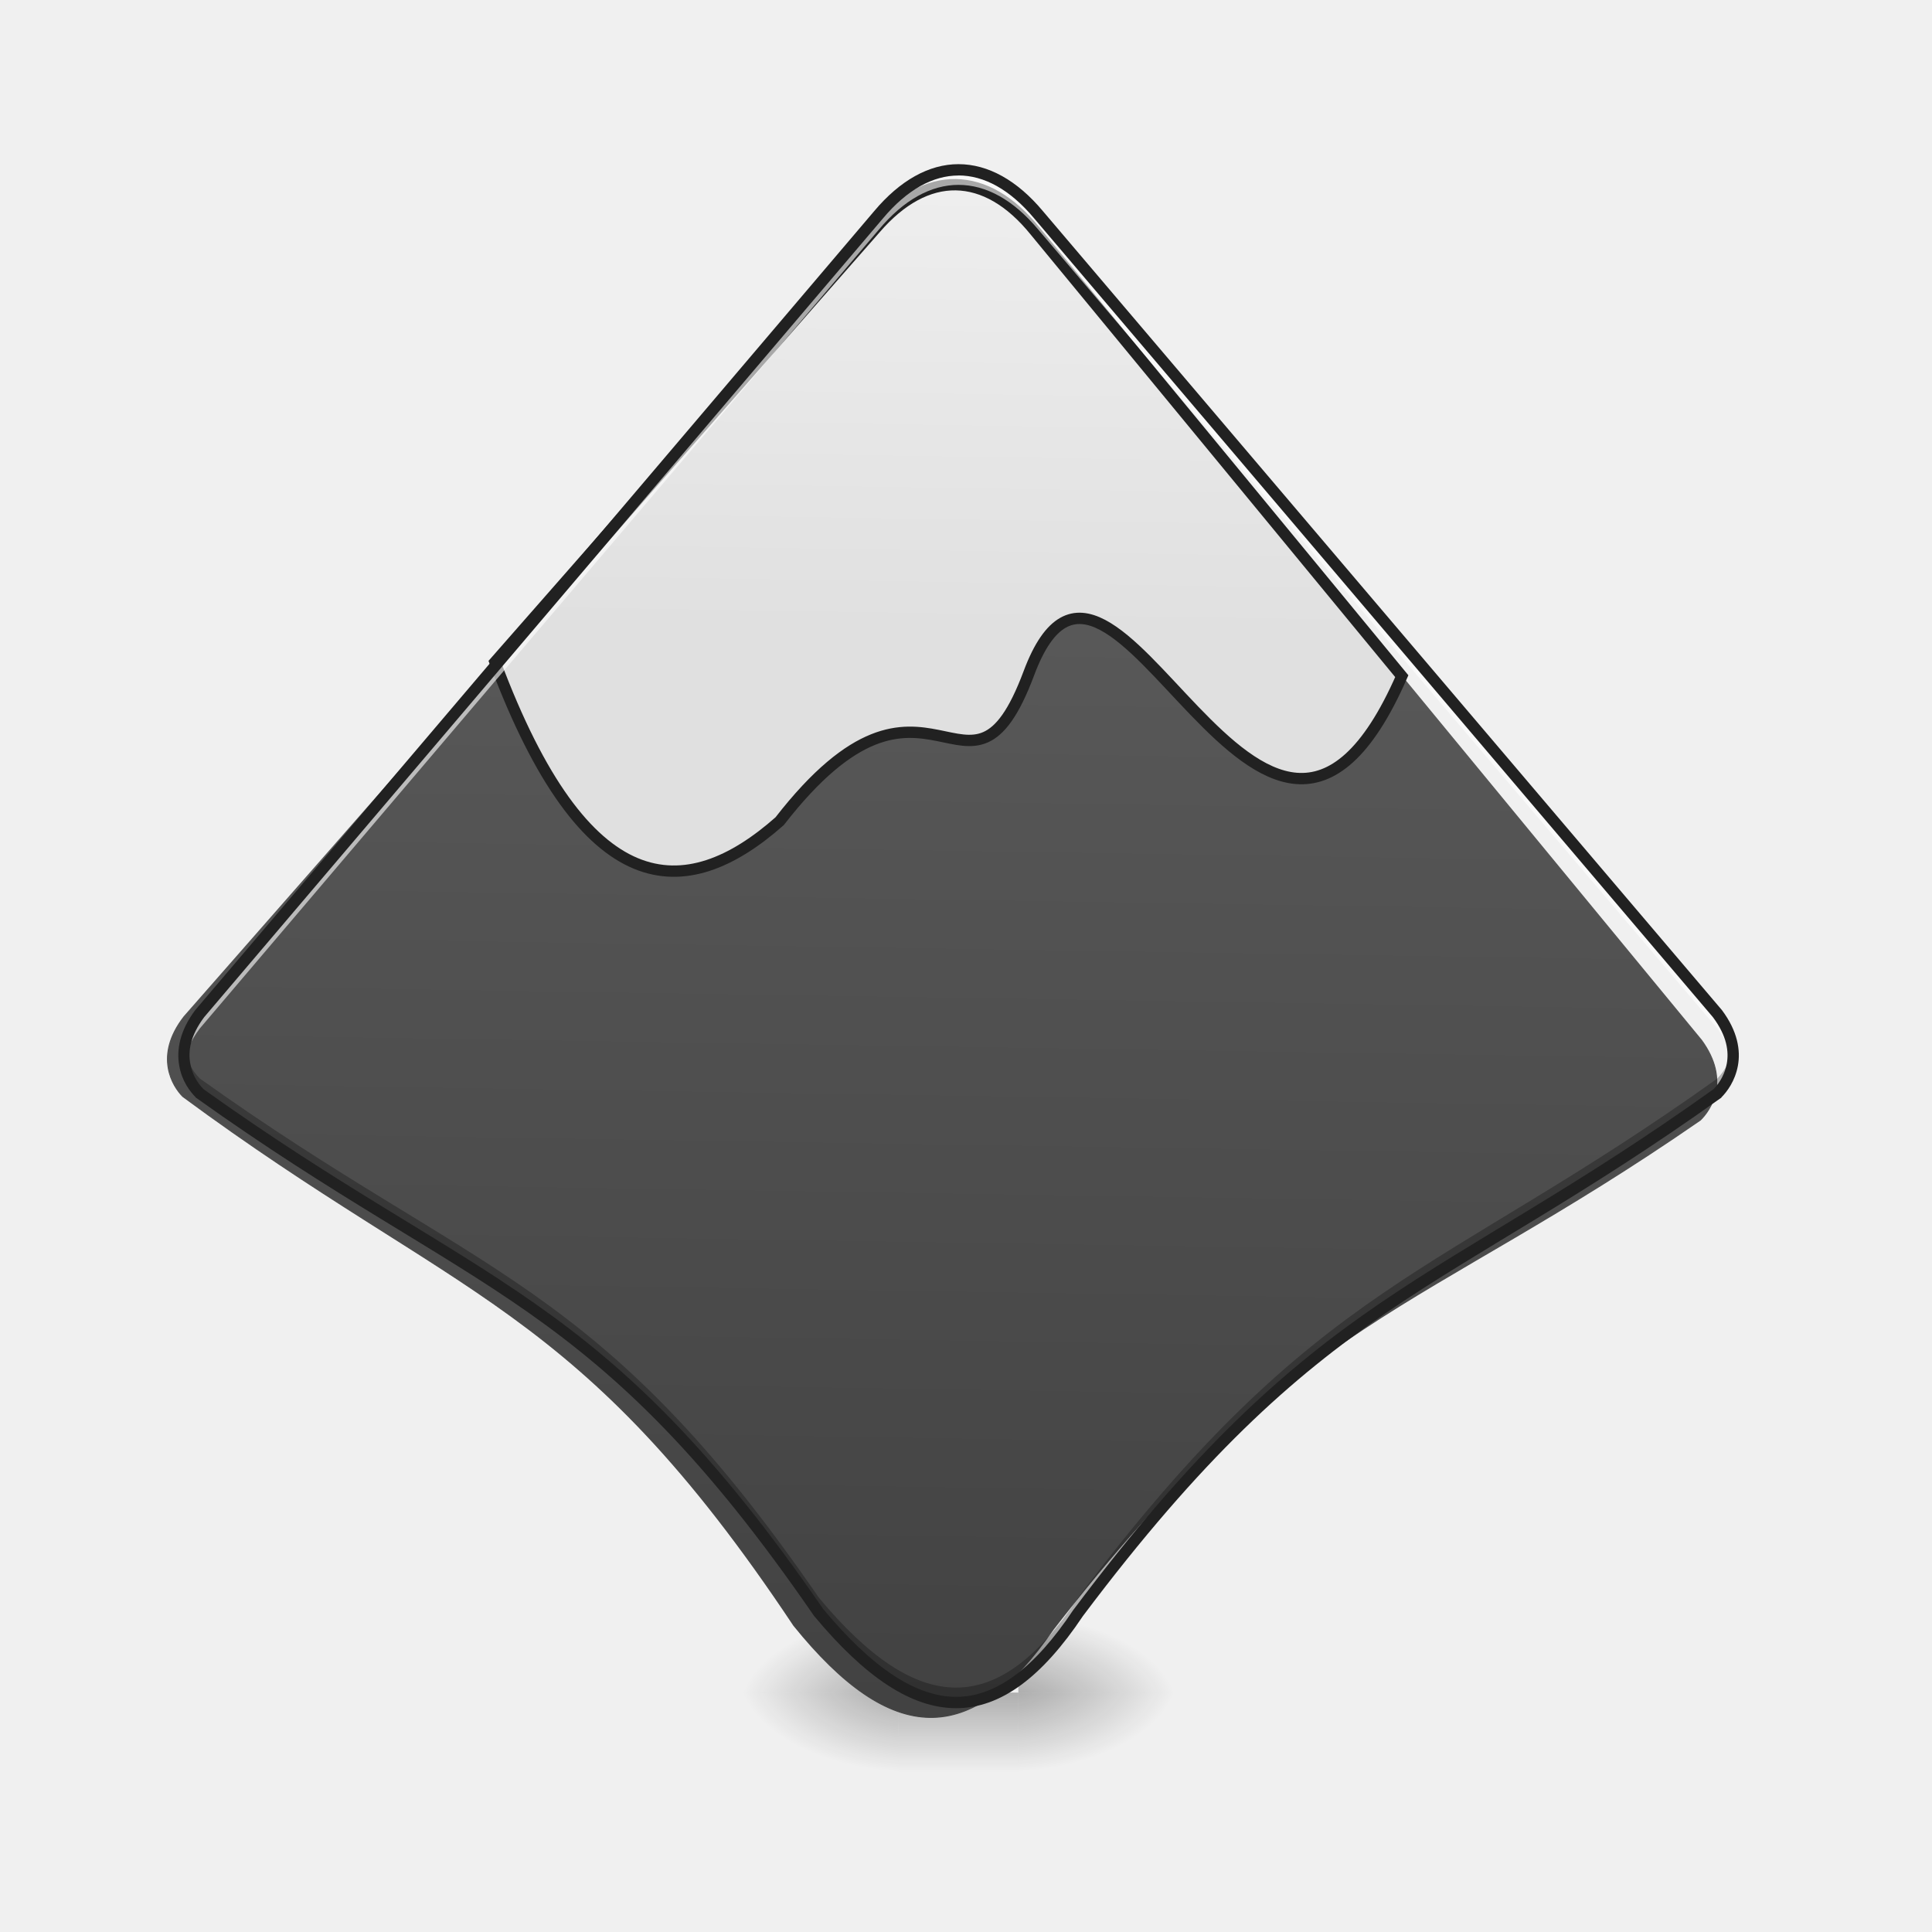
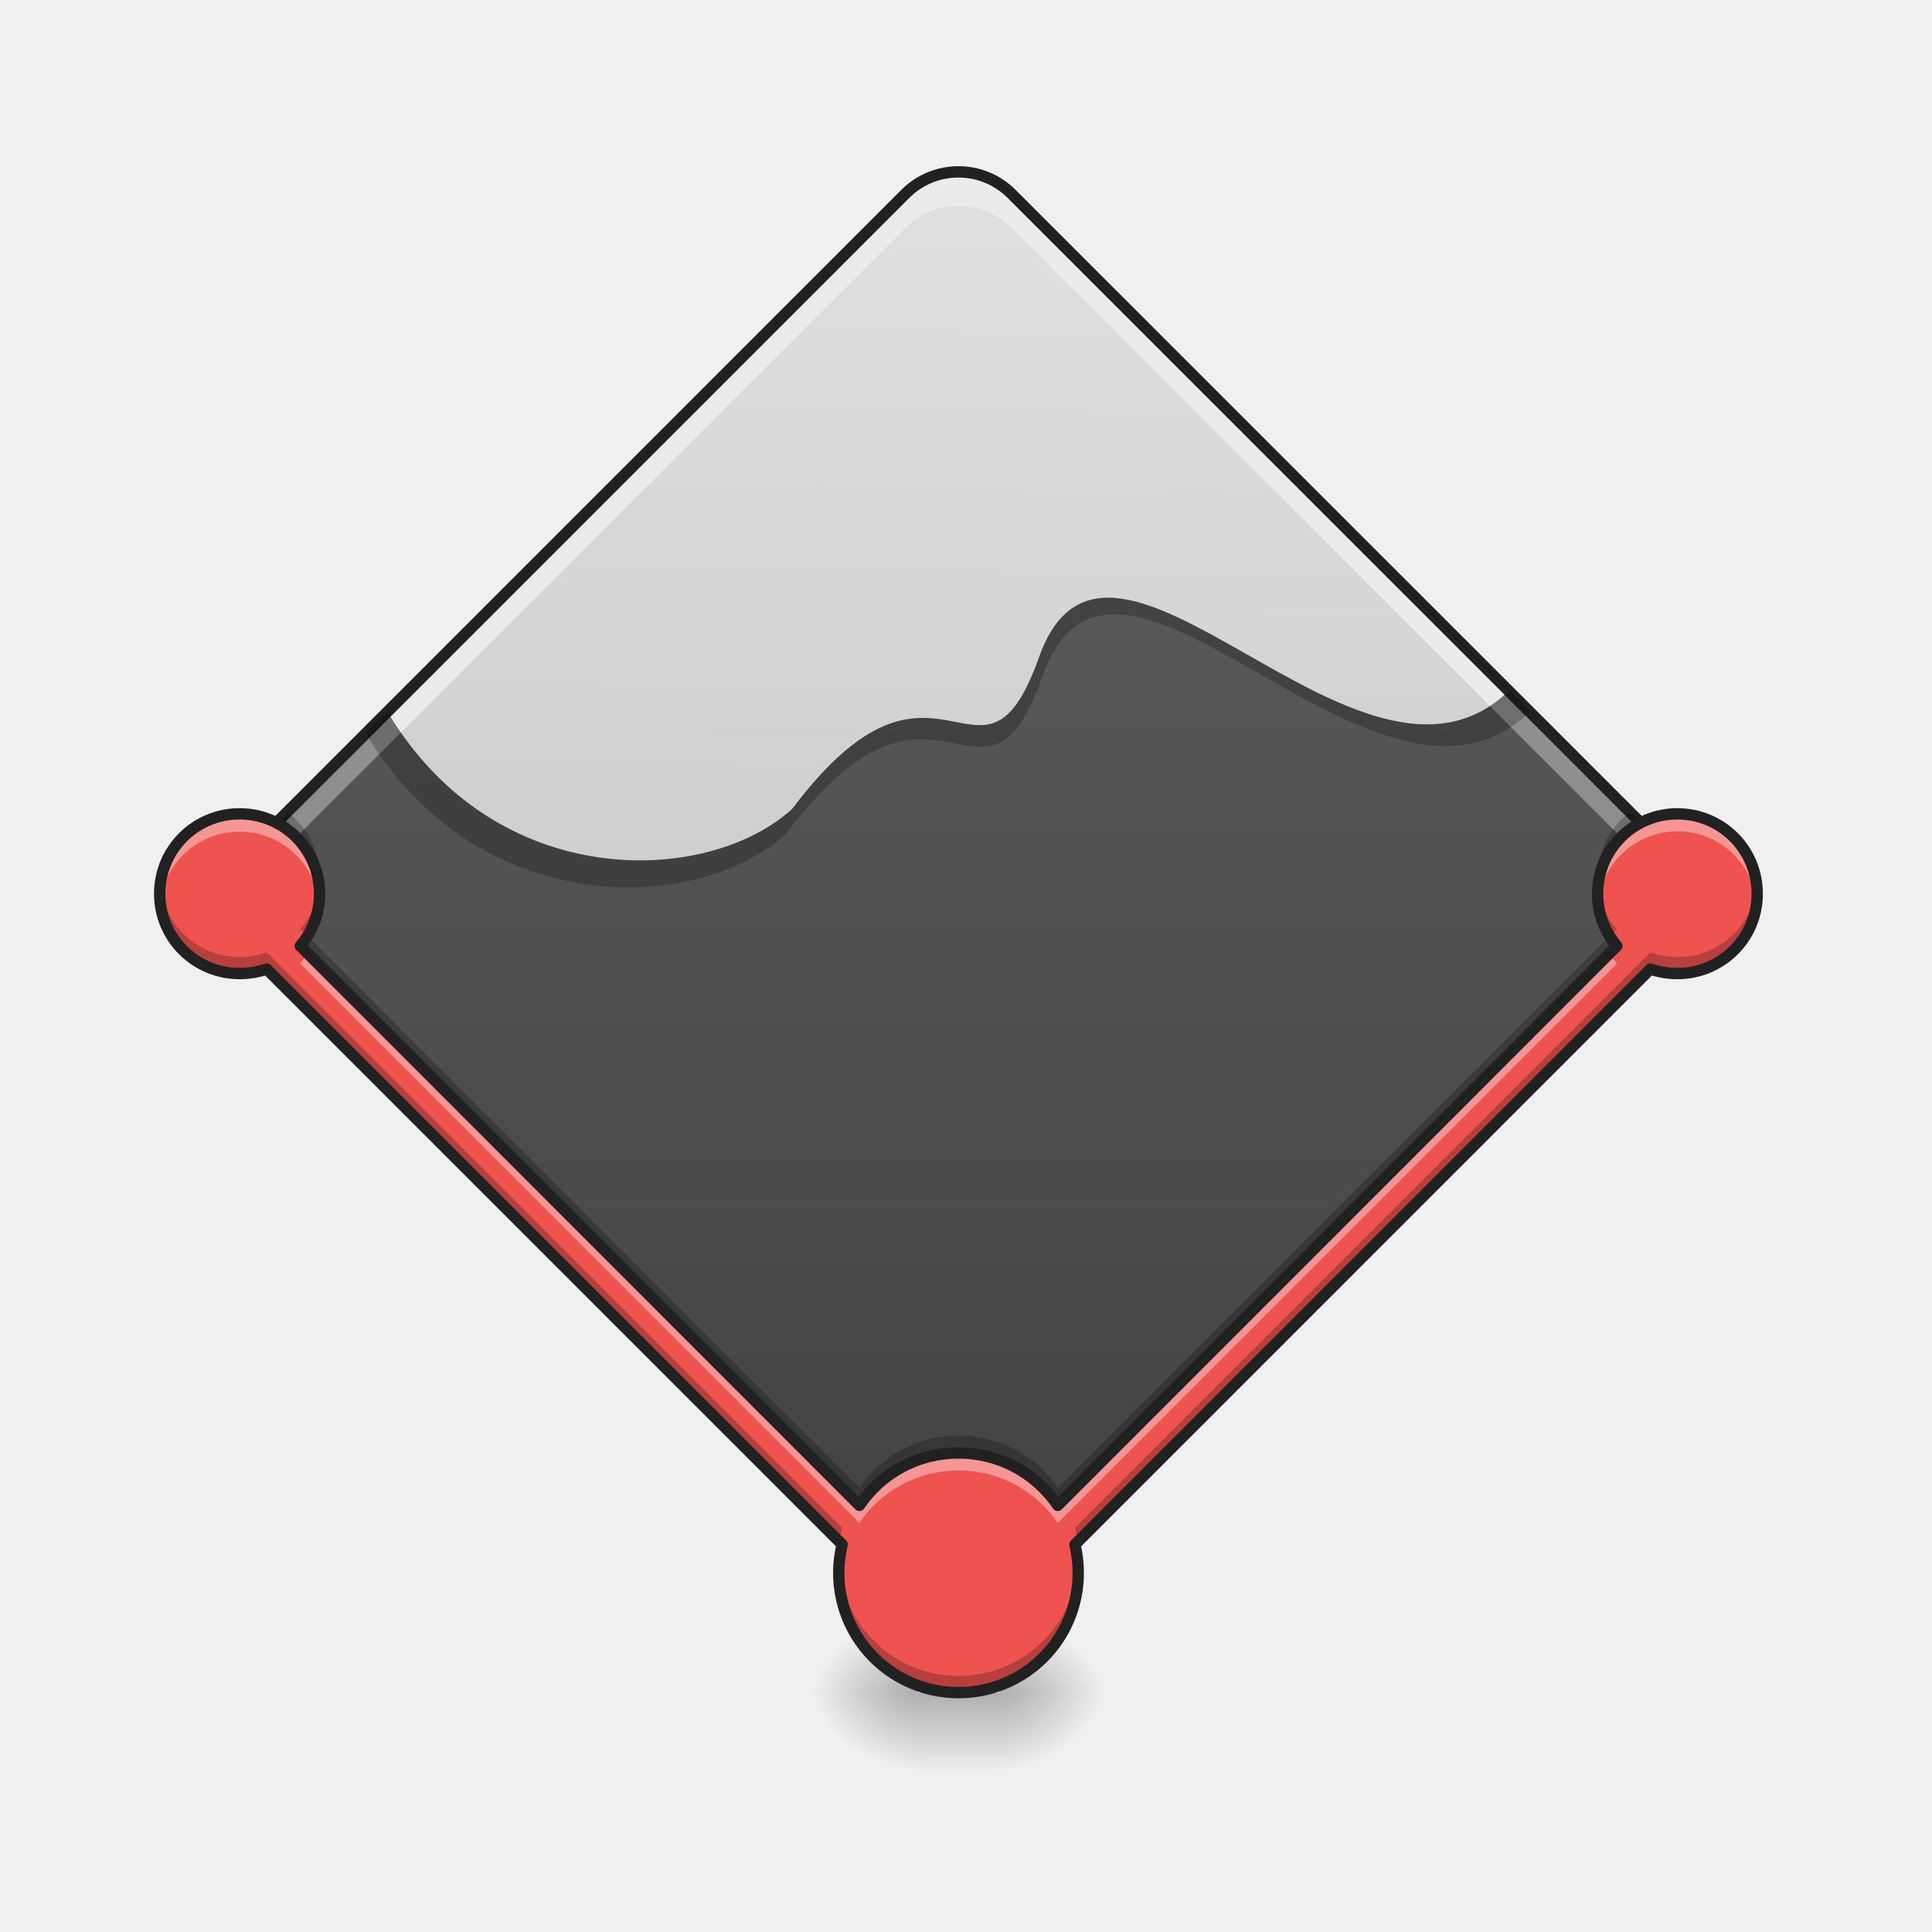
<svg xmlns="http://www.w3.org/2000/svg" width="32pt" height="32pt" viewBox="0 0 32 32">
  <defs>
-     <linearGradient id="a" gradientUnits="userSpaceOnUse" x1="254" y1="233.5" x2="254" y2="254.667" gradientTransform="matrix(.0625 0 0 .0625 0 13.439)">
+     <linearGradient id="a" gradientUnits="userSpaceOnUse" x1="344.715" y1="-14.496" x2="52.856" y2="-306.354" gradientTransform="scale(.0593) rotate(45 -255.642 125.267)">
+       <stop offset="0" stop-color="#424242" />
+       <stop offset="1" stop-color="#616161" />
+     </linearGradient>
+     <linearGradient id="b" gradientUnits="userSpaceOnUse" x1="960" y1="1575.118" x2="960" y2="175.118" gradientTransform="rotate(.891) scale(.01654)">
+       <stop offset="0" stop-color="#bdbdbd" />
+       <stop offset="1" stop-color="#e0e0e0" />
+     </linearGradient>
+     <linearGradient id="c" gradientUnits="userSpaceOnUse" x1="254" y1="233.5" x2="254" y2="254.667" gradientTransform="matrix(.04262 0 0 .0625 5.052 13.439)">
      <stop offset="0" stop-opacity=".275" />
      <stop offset="1" stop-opacity="0" />
    </linearGradient>
-     <radialGradient id="b" gradientUnits="userSpaceOnUse" cx="450.909" cy="189.579" fx="450.909" fy="189.579" r="21.167" gradientTransform="matrix(0 -.07813 -.14064 0 43.2 63.595)">
+     <radialGradient id="d" gradientUnits="userSpaceOnUse" cx="450.909" cy="189.579" fx="450.909" fy="189.579" r="21.167" gradientTransform="matrix(0 -.07813 -.09589 0 34.506 63.595)">
      <stop offset="0" stop-opacity=".314" />
      <stop offset=".222" stop-opacity=".275" />
      <stop offset="1" stop-opacity="0" />
    </radialGradient>
-     <radialGradient id="c" gradientUnits="userSpaceOnUse" cx="450.909" cy="189.579" fx="450.909" fy="189.579" r="21.167" gradientTransform="matrix(0 .07813 .14064 0 -11.447 -7.527)">
+     <radialGradient id="e" gradientUnits="userSpaceOnUse" cx="450.909" cy="189.579" fx="450.909" fy="189.579" r="21.167" gradientTransform="matrix(0 .07813 .09589 0 -2.753 -7.527)">
      <stop offset="0" stop-opacity=".314" />
      <stop offset=".222" stop-opacity=".275" />
      <stop offset="1" stop-opacity="0" />
    </radialGradient>
-     <radialGradient id="d" gradientUnits="userSpaceOnUse" cx="450.909" cy="189.579" fx="450.909" fy="189.579" r="21.167" gradientTransform="matrix(0 -.07813 .14064 0 -11.447 63.595)">
+     <radialGradient id="f" gradientUnits="userSpaceOnUse" cx="450.909" cy="189.579" fx="450.909" fy="189.579" r="21.167" gradientTransform="matrix(0 -.07813 .09589 0 -2.753 63.595)">
      <stop offset="0" stop-opacity=".314" />
      <stop offset=".222" stop-opacity=".275" />
      <stop offset="1" stop-opacity="0" />
    </radialGradient>
-     <radialGradient id="e" gradientUnits="userSpaceOnUse" cx="450.909" cy="189.579" fx="450.909" fy="189.579" r="21.167" gradientTransform="matrix(0 .07813 -.14064 0 43.2 -7.527)">
+     <radialGradient id="g" gradientUnits="userSpaceOnUse" cx="450.909" cy="189.579" fx="450.909" fy="189.579" r="21.167" gradientTransform="matrix(0 .07813 -.09589 0 34.506 -7.527)">
      <stop offset="0" stop-opacity=".314" />
      <stop offset=".222" stop-opacity=".275" />
      <stop offset="1" stop-opacity="0" />
    </radialGradient>
-     <linearGradient id="f" gradientUnits="userSpaceOnUse" x1="960" y1="1695.118" x2="960" y2="175.118">
-       <stop offset="0" stop-color="#424242" />
-       <stop offset="1" stop-color="#616161" />
-     </linearGradient>
-     <linearGradient id="g" gradientUnits="userSpaceOnUse" x1="960" y1="1695.118" x2="960" y2="175.118">
-       <stop offset="0" stop-color="#424242" />
-       <stop offset="1" stop-color="#616161" />
-     </linearGradient>
-     <linearGradient id="h" gradientUnits="userSpaceOnUse" x1="960" y1="615.118" x2="960" y2="175.118">
-       <stop offset="0" stop-color="#e0e0e0" />
-       <stop offset="1" stop-color="#eee" />
-     </linearGradient>
  </defs>
-   <path d="M14.883 28.035h1.984v1.32h-1.984zm0 0" fill="url(#a)" />
-   <path d="M16.867 28.035h2.649v-1.324h-2.649zm0 0" fill="url(#b)" />
-   <path d="M14.883 28.035h-2.645v1.32h2.645zm0 0" fill="url(#c)" />
-   <path d="M14.883 28.035h-2.645v-1.324h2.645zm0 0" fill="url(#d)" />
-   <path d="M16.867 28.035h2.649v1.32h-2.649zm0 0" fill="url(#e)" />
-   <path d="M959.908 170.063c-27.399 0-54.798 15.116-79.835 45.113L200.06 1015.18c-29.997 39.917-10.157 69.914 0 79.835 279.894 200.06 399.883 200.06 620.02 520.107 99.91 119.989 179.982 119.989 259.817 0 240.213-320.048 360.202-320.048 640.096-520.107 9.92-9.92 29.997-39.918 0-79.835L1039.98 215.176c-25.036-29.997-52.435-45.113-80.07-45.113zm0 0" transform="rotate(.891) scale(.01654)" fill-rule="evenodd" fill="url(#f)" stroke="url(#g)" />
-   <path d="M959.908 170.063c-27.399 0-54.798 15.116-79.835 45.113L505.936 655.213C599.943 895.19 700.091 895.19 793.389 810.16c146.679-195.1 189.43 10.156 247.3-152.112 79.362-222.97 239.268 316.978 373.428-2.834l-374.138-440.037c-25.036-29.997-52.435-45.113-80.07-45.113zm0 0" transform="rotate(.891) scale(.01654)" fill-rule="evenodd" fill="url(#h)" stroke-width="11.339" stroke="#212121" />
-   <path d="M15.875 2.813c-.453 0-.906.25-1.32.746L3.309 16.789c-.239.313-.286.59-.254.813.023-.168.097-.36.254-.567l11.246-13.23c.414-.496.867-.743 1.32-.743.457 0 .91.247 1.324.743l11.246 13.23c.157.207.23.399.254.567.031-.223-.015-.5-.254-.813L17.2 3.56c-.414-.497-.867-.747-1.324-.747zm0 0" fill-rule="evenodd" fill="#fff" fill-opacity=".608" />
-   <path d="M3.055 17.355c-.051.372.14.641.254.754 4.629 3.309 6.613 3.309 10.254 8.602 1.652 1.984 2.976 1.984 4.296 0 3.973-5.293 5.957-5.293 10.586-8.602a.906.906 0 0 0 .254-.754.932.932 0 0 1-.254.508c-4.629 3.309-6.613 3.309-10.586 8.598-1.32 1.988-2.644 1.988-4.297 0-3.64-5.29-5.624-5.29-10.253-8.598a.932.932 0 0 1-.254-.508zm0 0" fill-rule="evenodd" fill-opacity=".275" />
-   <path d="M15.875 2.719c-.488 0-.969.27-1.395.777L3.234 16.73c-.261.348-.312.668-.265.922.043.254.18.43.273.524l.004.008.008.003c2.32 1.657 3.976 2.485 5.5 3.555 1.52 1.07 2.914 2.383 4.73 5.024l.004.004c.836 1.003 1.602 1.523 2.348 1.523.746 0 1.43-.523 2.101-1.527 1.981-2.637 3.458-3.95 5.02-5.02 1.566-1.07 3.223-1.902 5.543-3.558l.008-.004.004-.008c.093-.094.226-.27.273-.524.047-.254-.004-.574-.265-.922L17.273 3.496c-.425-.508-.906-.777-1.398-.777zm0 .187c.422 0 .852.23 1.254.711l11.242 13.23c.234.313.266.571.23.77a.83.83 0 0 1-.218.422c-2.305 1.648-3.953 2.473-5.531 3.55-1.579 1.079-3.079 2.415-5.067 5.067l-.004.004c-.652.98-1.289 1.445-1.945 1.445-.66 0-1.383-.472-2.2-1.453-1.823-2.648-3.238-3.984-4.777-5.062-1.535-1.078-3.183-1.902-5.488-3.55a.8.8 0 0 1-.219-.423c-.039-.199-.004-.457.23-.77l11.243-13.23c.402-.48.832-.71 1.25-.71zm0 0" fill-rule="evenodd" fill="#212121" />
+   <path d="M16.754 3.21L27.52 13.974a1.245 1.245 0 0 1 0 1.757L16.754 26.492a1.238 1.238 0 0 1-1.758 0L4.234 15.73a1.245 1.245 0 0 1 0-1.757L14.996 3.21a1.245 1.245 0 0 1 1.758 0zm0 0" fill="url(#a)" />
+   <path d="M24.988 11.445a2.04 2.04 0 0 1-.312.25l2.844 2.844c.168.168.28.375.332.594a1.25 1.25 0 0 0-.332-1.16zm-18.57.344l-2.184 2.184a1.24 1.24 0 0 0-.332 1.16c.051-.219.16-.426.332-.594l2.407-2.406a4.327 4.327 0 0 1-.223-.344zm0 0" fill="#ebebeb" fill-opacity=".392" />
+   <path d="M15.875 2.848a1.25 1.25 0 0 0-.879.363l-8.578 8.578c1.785 3.004 5.293 2.89 6.703 1.61 2.426-3.227 3.133.167 4.09-2.516 1.168-3.29 5.324 2.933 7.777.562l-8.234-8.234a1.236 1.236 0 0 0-.879-.363zm0 0" fill-rule="evenodd" fill="url(#b)" />
+   <path d="M15.2 28.035h1.355v1.32h-1.356zm0 0" fill="url(#c)" />
+   <path d="M16.555 28.035h1.8v-1.324h-1.8zm0 0" fill="url(#d)" />
+   <path d="M15.2 28.035h-1.805v1.32h1.804zm0 0" fill="url(#e)" />
+   <path d="M15.2 28.035h-1.805v-1.324h1.804zm0 0" fill="url(#f)" />
+   <path d="M16.555 28.035h1.8v1.32h-1.8zm0 0" fill="url(#g)" />
+   <path d="M15.875 2.848a1.25 1.25 0 0 0-.879.363l-8.578 8.578c.07.121.144.234.223.344l8.355-8.36a1.245 1.245 0 0 1 1.758 0l7.922 7.922c.11-.07.21-.152.312-.25l-8.234-8.234a1.236 1.236 0 0 0-.879-.363zm0 0" fill="#ebebeb" />
+   <path d="M16.754 3.21L27.52 13.974a1.245 1.245 0 0 1 0 1.757L16.754 26.492a1.238 1.238 0 0 1-1.758 0L4.234 15.73a1.245 1.245 0 0 1 0-1.757L14.996 3.21a1.245 1.245 0 0 1 1.758 0zm0 0" fill="none" stroke-width=".188" stroke-linecap="round" stroke-linejoin="round" stroke="#212121" />
+   <path d="M15.875 24.066a1.985 1.985 0 1 1 0 3.968 1.985 1.985 0 0 1 0-3.968zm0 0M3.969 13.48a1.322 1.322 0 1 1 0 2.645 1.322 1.322 0 1 1 0-2.645zm0 0" fill="#ef5350" />
+   <path d="M3.832 15.465l.469-.469L16.46 27.16l-.469.465zm0 0" fill="#ef5350" />
+   <path d="M27.922 15.465l-.469-.469-12.16 12.164.465.465zm0 0" fill="#ef5350" />
+   <path d="M27.785 13.48a1.322 1.322 0 1 1-.003 2.644 1.322 1.322 0 0 1 .003-2.644zm0 0" fill="#ef5350" />
+   <path d="M5.285 14.664c-.027.277-.14.531-.312.73l.117.118c.129-.207.203-.45.203-.707 0-.047-.004-.094-.008-.14zm21.184 0c-.004.047-.008.094-.008.14 0 .258.074.5.203.708l.117-.117a1.316 1.316 0 0 1-.312-.73zm-23.817 0a1.32 1.32 0 0 0 1.316 1.46c.157.001.31-.026.45-.073l9.488 9.488c.008-.078.024-.156.043-.234l-9.531-9.532a1.325 1.325 0 0 1-1.766-1.109zm26.45 0a1.325 1.325 0 0 1-1.766 1.11l-9.531 9.53c.02.079.035.157.043.235l9.488-9.488c.14.047.289.074.45.074.73 0 1.32-.59 1.32-1.32 0-.047 0-.094-.004-.14zm-11.247 11.25a1.98 1.98 0 0 1-1.98 1.844 1.978 1.978 0 0 1-1.977-1.844c-.003.043-.007.09-.007.137 0 1.097.886 1.984 1.984 1.984a1.98 1.98 0 0 0 1.984-1.984c0-.047 0-.094-.004-.137zm0 0" fill-opacity=".235" />
+   <path d="M4.758 13.453l-.18.176c.383.2.656.582.707 1.031a1.315 1.315 0 0 0-.527-1.207zm22.238 0a1.315 1.315 0 0 0-.527 1.207c.05-.45.324-.832.707-1.031zm-21.902 2.05a1.66 1.66 0 0 1-.121.169l9.261 9.262a1.978 1.978 0 0 1 1.641-.868c.688 0 1.285.344 1.645.868l9.261-9.262a1.66 1.66 0 0 1-.12-.168l-9.141 9.14a1.985 1.985 0 0 0-1.645-.867c-.684 0-1.285.344-1.64.868zm0 0" fill-opacity=".235" />
+   <path d="M3.969 13.48a1.32 1.32 0 0 0-1.317 1.47 1.325 1.325 0 0 1 2.633 0c.004-.052.008-.098.008-.145a1.32 1.32 0 0 0-1.324-1.325zm23.816 0a1.32 1.32 0 0 0-1.324 1.325c0 .047.004.093.008.144a1.325 1.325 0 0 1 1.316-1.18c.684 0 1.242.516 1.313 1.18.007-.047.007-.097.007-.144a1.32 1.32 0 0 0-1.32-1.325zM5.094 15.793c-.035.059-.078.113-.121.168l9.261 9.262a1.978 1.978 0 0 1 1.641-.868c.688 0 1.285.344 1.645.868l9.261-9.262a1.66 1.66 0 0 1-.12-.168l-9.141 9.14a1.975 1.975 0 0 0-1.645-.867c-.684 0-1.285.34-1.64.868zm12.754 10.035l-.043.043c.027.106.043.215.05.324.004-.047.004-.097.004-.144a2.07 2.07 0 0 0-.011-.223zm-3.942 0a1.39 1.39 0 0 0-.008.367c.008-.11.024-.218.051-.324zm0 0" fill="#fff" fill-opacity=".392" />
+   <path d="M3.969 13.48a1.32 1.32 0 0 0-1.324 1.325c0 .73.59 1.32 1.324 1.32.156 0 .308-.027.449-.074l9.531 9.531a1.982 1.982 0 0 0 1.926 2.453 1.98 1.98 0 0 0 1.984-1.984c0-.164-.02-.32-.054-.469l9.53-9.531c.142.047.29.074.45.074.73 0 1.32-.59 1.32-1.32a1.32 1.32 0 0 0-1.32-1.325 1.32 1.32 0 0 0-1.324 1.325c0 .332.121.632.32.863l-9.262 9.266a1.975 1.975 0 0 0-1.644-.868c-.684 0-1.285.34-1.64.868l-9.262-9.266c.199-.23.32-.531.32-.863a1.32 1.32 0 0 0-1.324-1.325zm0 0" fill="none" stroke-width=".188" stroke-linecap="round" stroke-linejoin="round" stroke="#212121" />
+   <path d="M15.883 2.848h-.004c.316 0 .633.12.875.363l8.234 8.234c-2.457 2.371-6.61-3.851-7.777-.562-.957 2.68-1.664-.711-4.09 2.515-1.41 1.282-4.918 1.395-6.703-1.609l8.578-8.578a1.25 1.25 0 0 1 .524-.313c-.2.059-.391.168-.551.329L6.055 12.14c1.855 3.117 5.5 3.004 6.965 1.671 2.52-3.351 3.257.172 4.25-2.617 1.214-3.414 5.53 3.051 8.082.586l-8.555-8.554a1.283 1.283 0 0 0-.914-.38zm0 0" fill-rule="evenodd" fill-opacity=".235" />
</svg>
